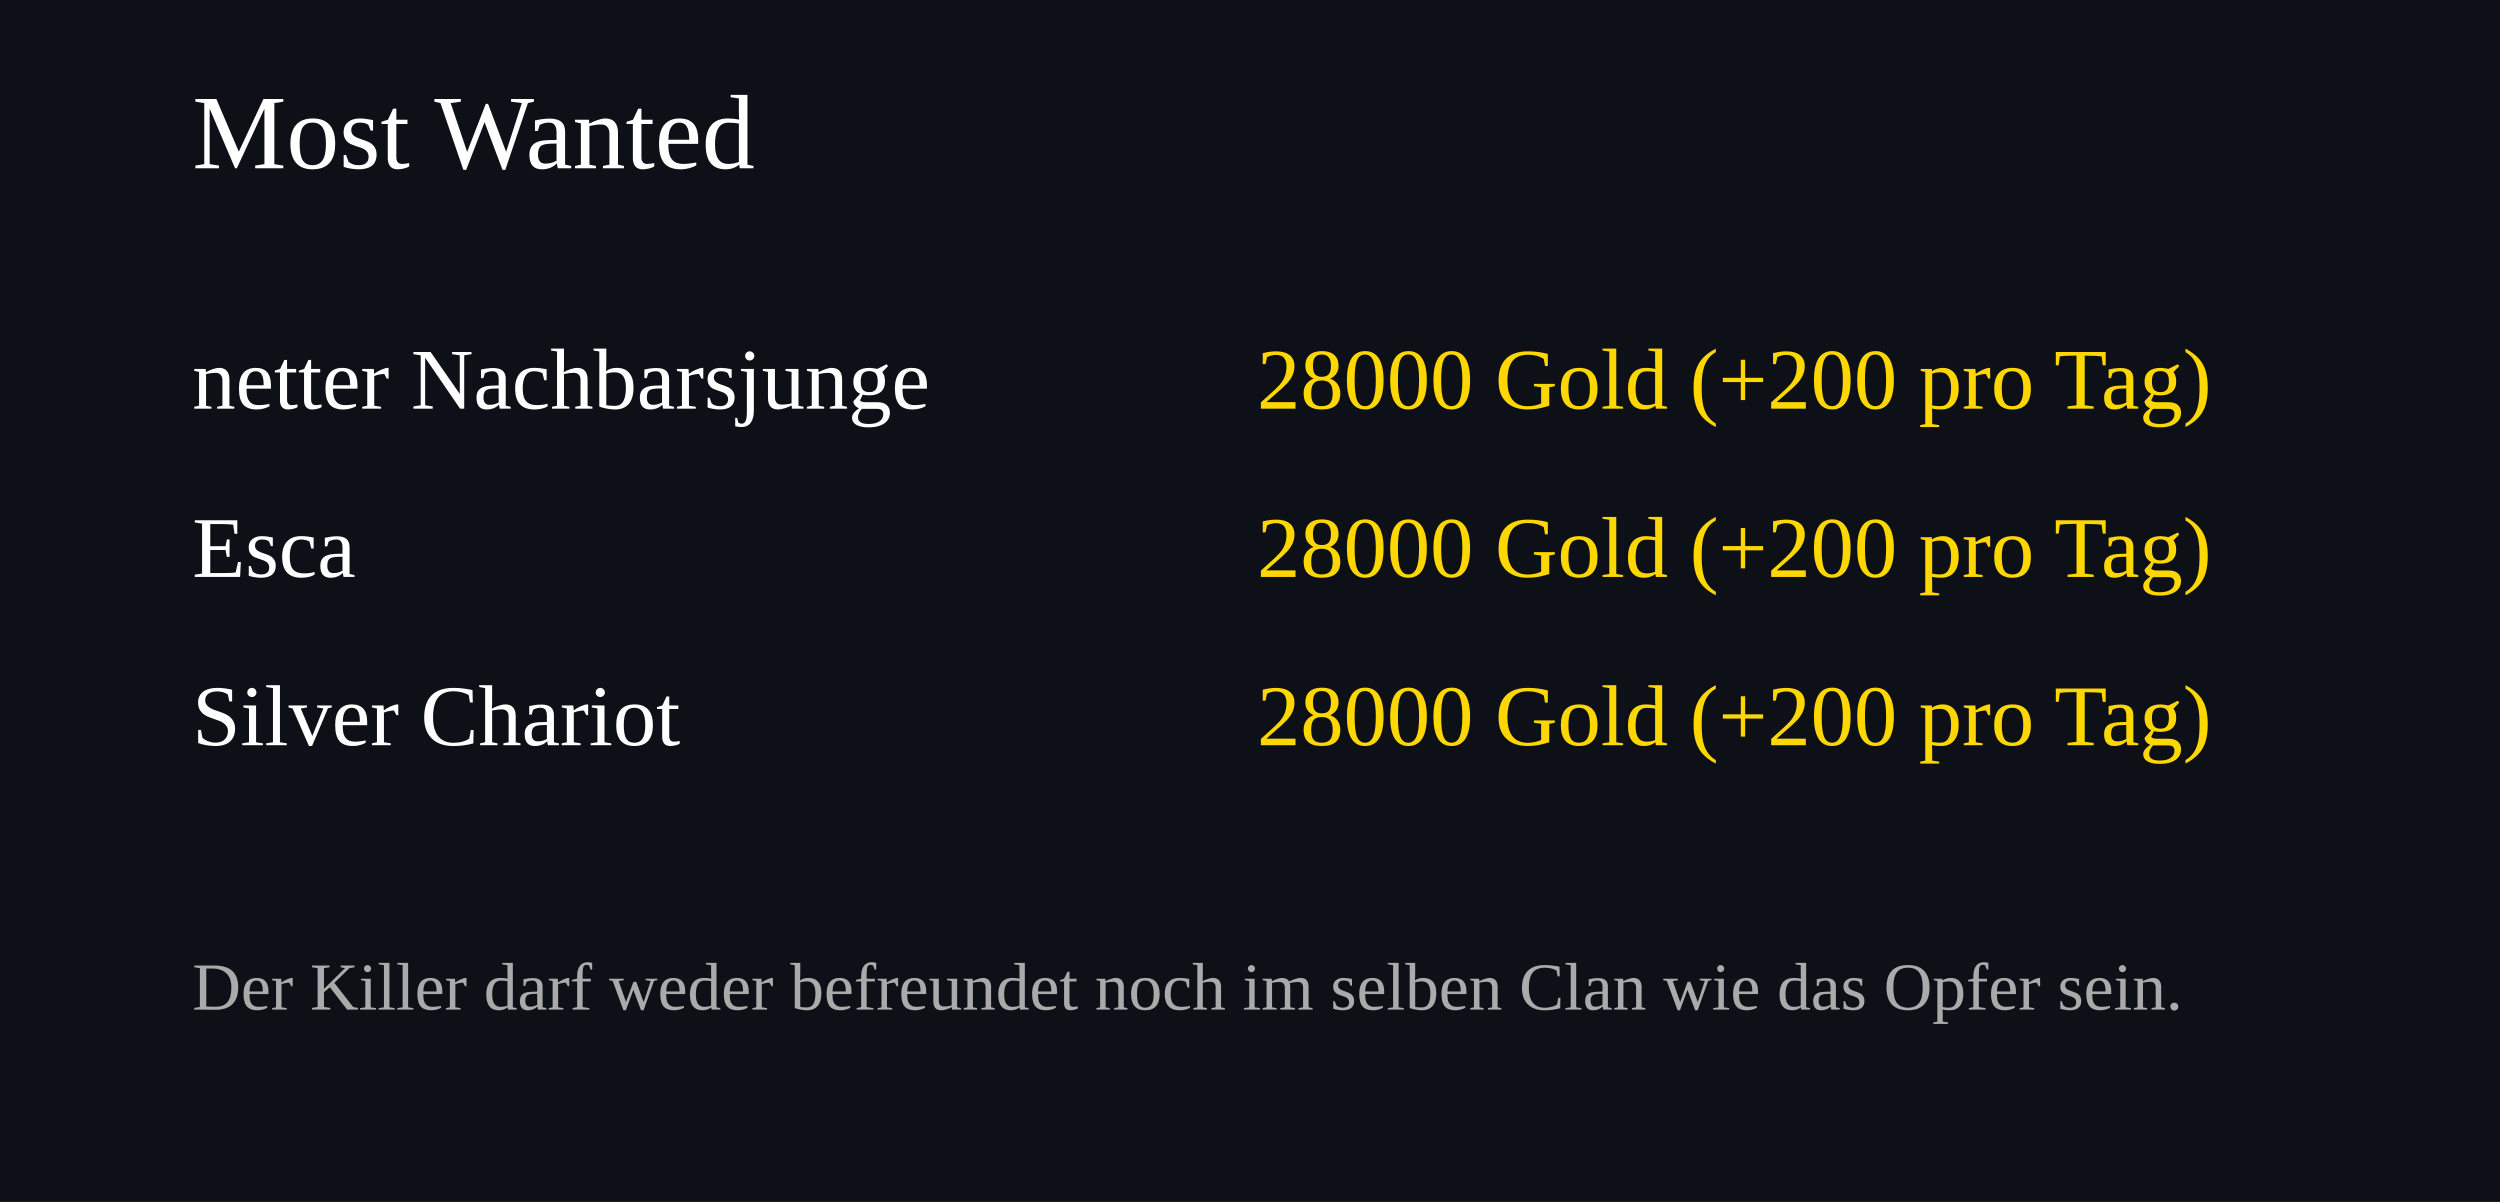
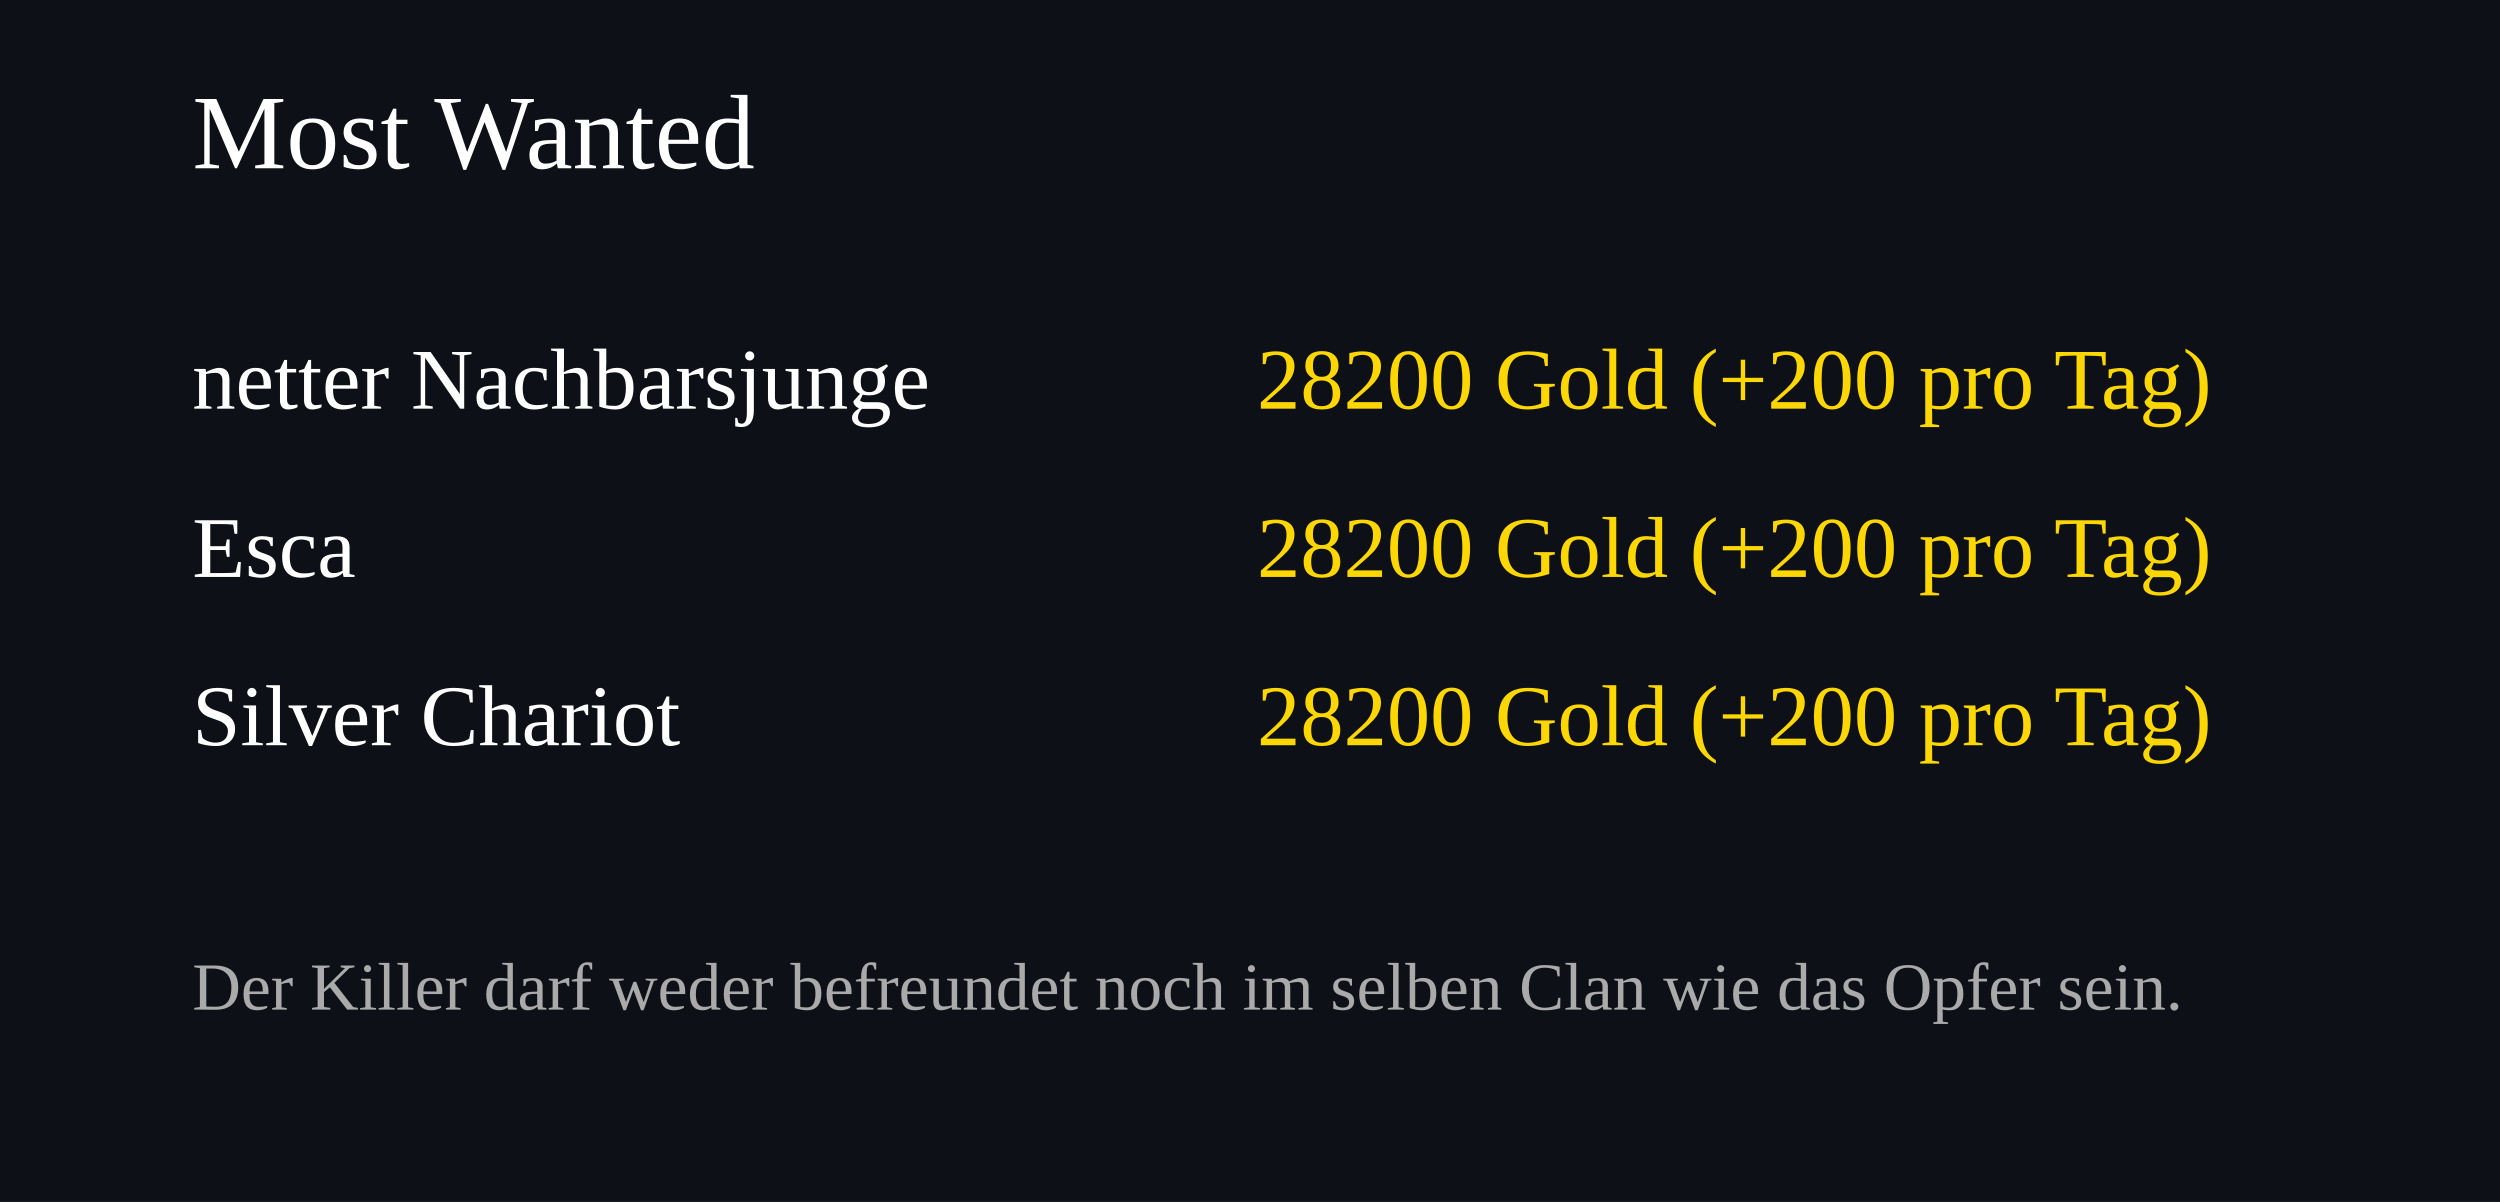
<svg xmlns="http://www.w3.org/2000/svg" width="520" height="250">
  <rect width="100%" height="100%" fill="#0d1117" />
  <text x="40" y="35" font-size="22" fill="#ffffff">Most Wanted</text>
  <text x="40" y="85" font-size="18" fill="#ffffff">netter Nachbarsjunge</text>
  <text x="460" y="85" font-size="18" fill="#FFD700" text-anchor="end">
-     28000 Gold (+200 pro Tag)
+     28200 Gold (+200 pro Tag)
  </text>
  <text x="40" y="120" font-size="18" fill="#ffffff">Esca</text>
  <text x="460" y="120" font-size="18" fill="#FFD700" text-anchor="end">
-     28000 Gold (+200 pro Tag)
+     28200 Gold (+200 pro Tag)
  </text>
  <text x="40" y="155" font-size="18" fill="#ffffff">Silver Chariot</text>
  <text x="460" y="155" font-size="18" fill="#FFD700" text-anchor="end">
-     28000 Gold (+200 pro Tag)
+     28200 Gold (+200 pro Tag)
  </text>
  <text x="40" y="210" font-size="14" fill="#aaaaaa">
Der Killer darf weder befreundet noch im selben Clan wie das Opfer sein.
</text>
</svg>
